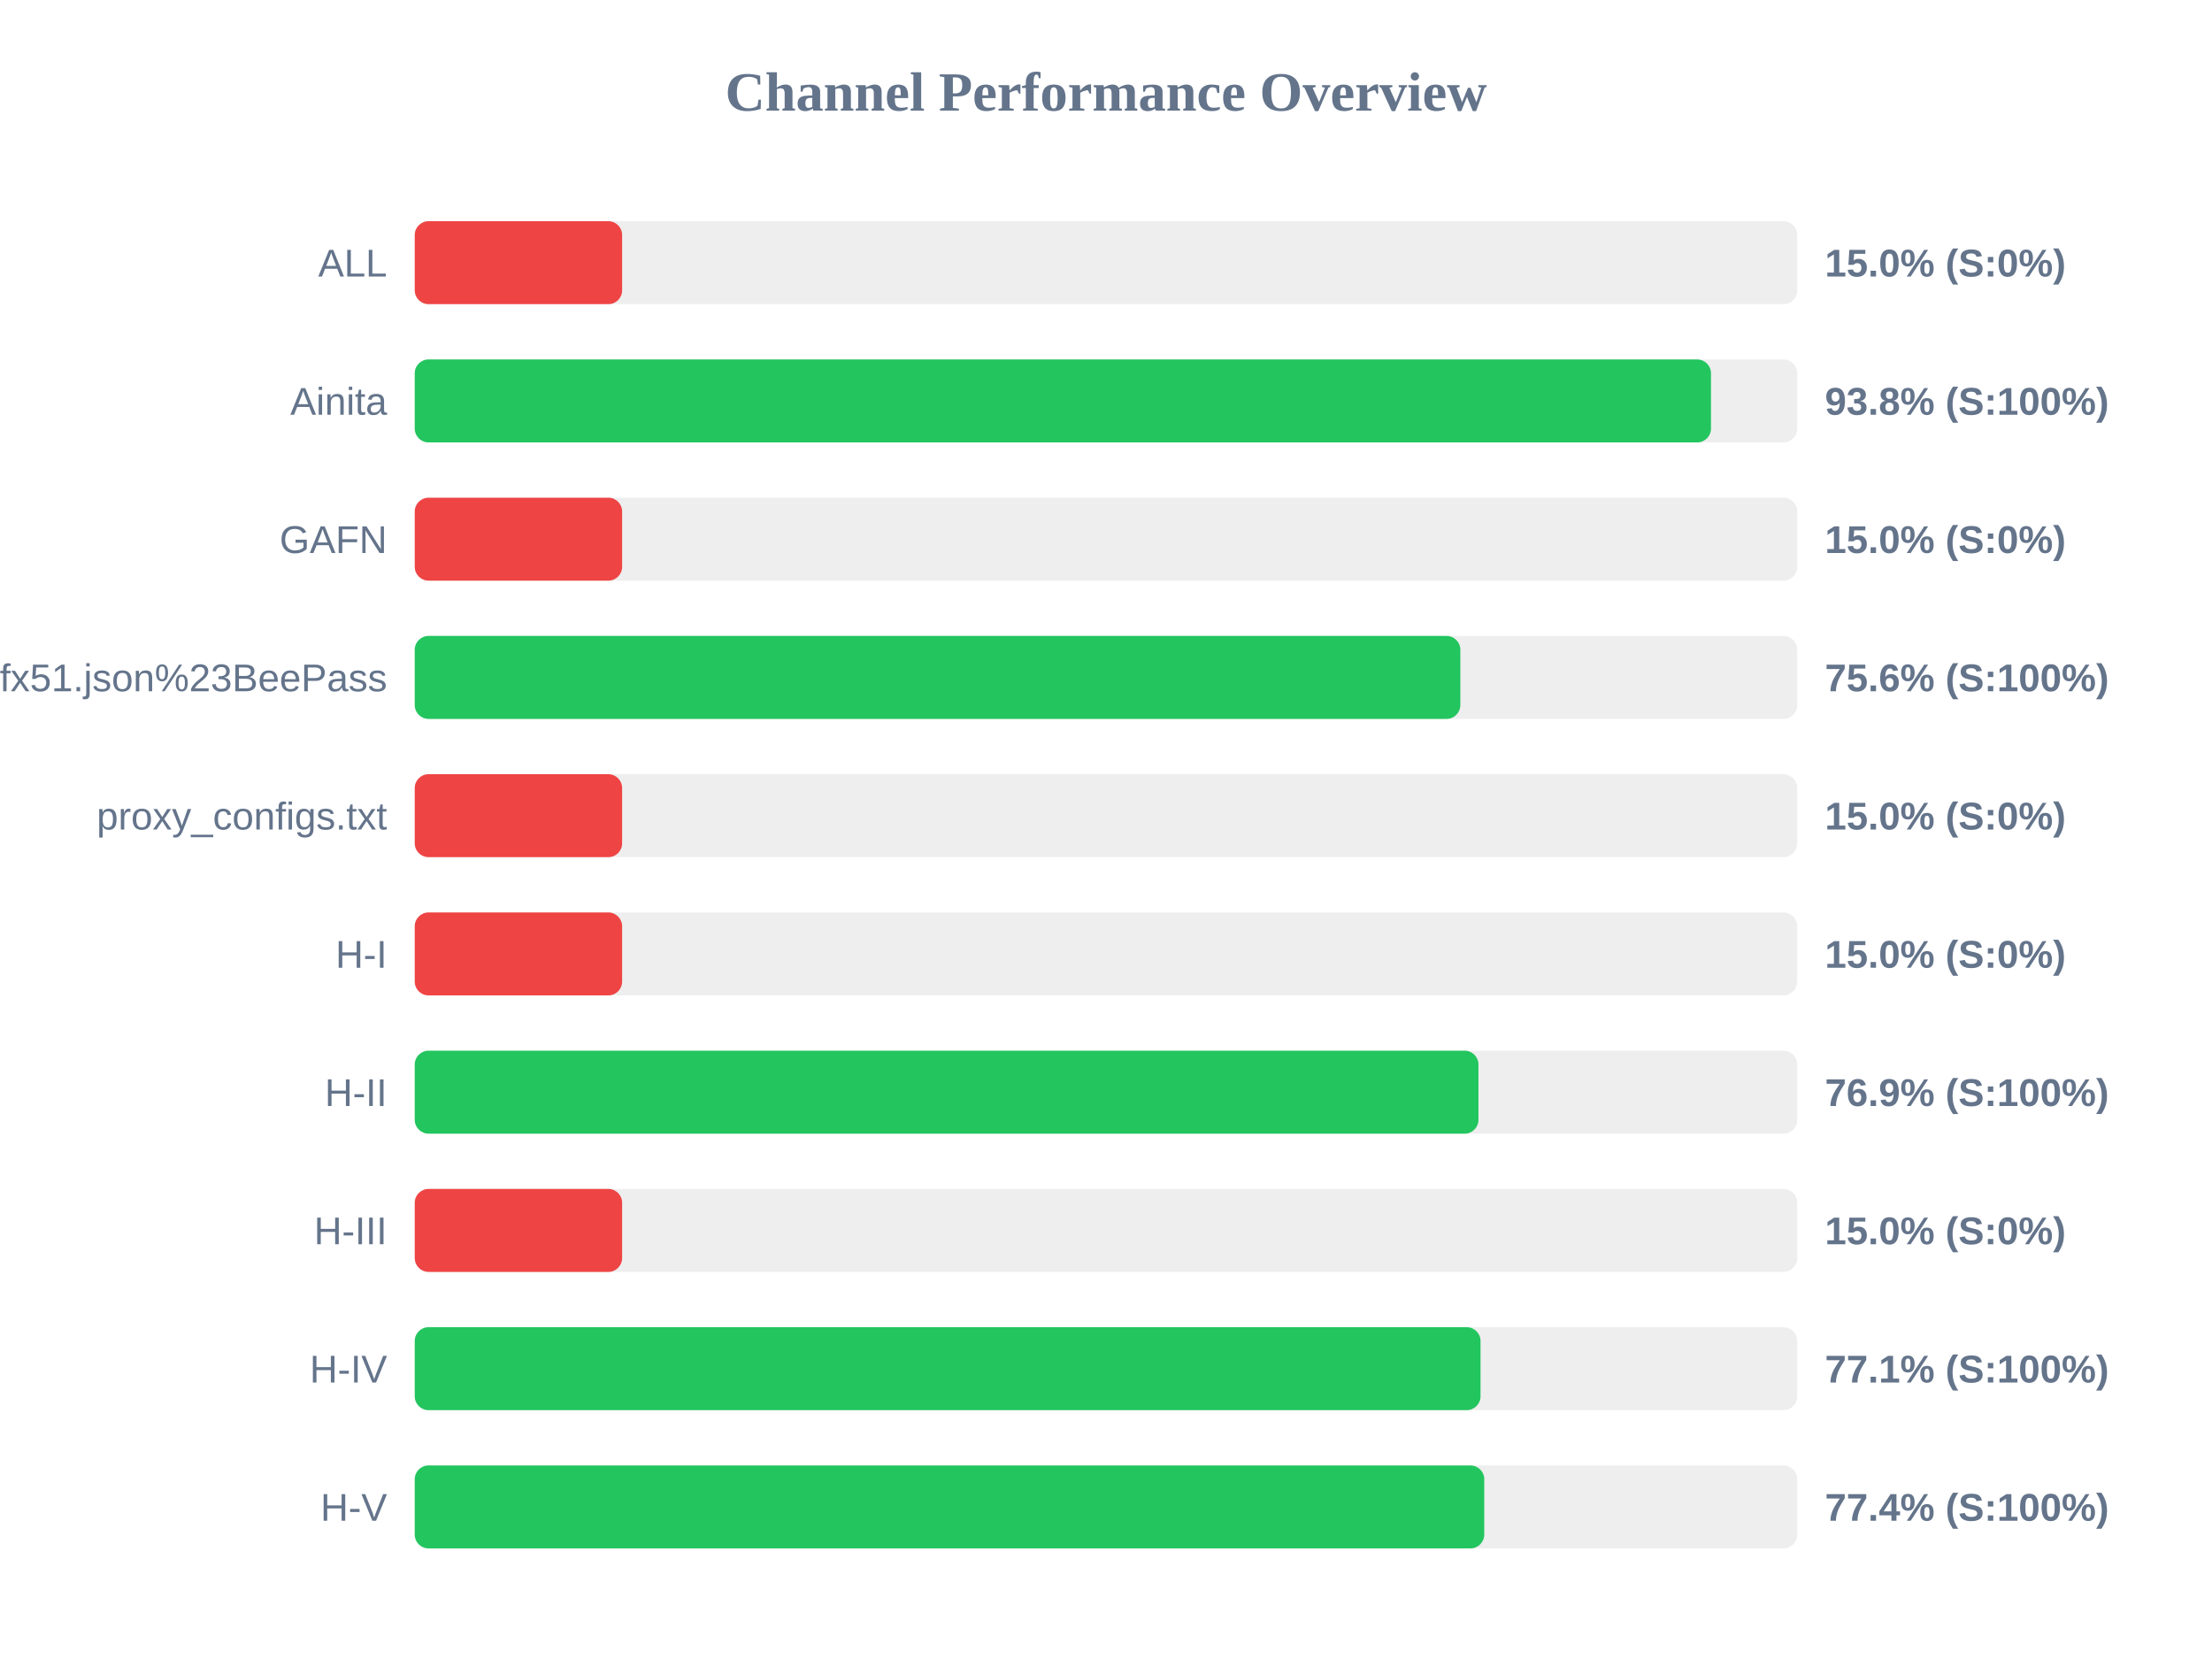
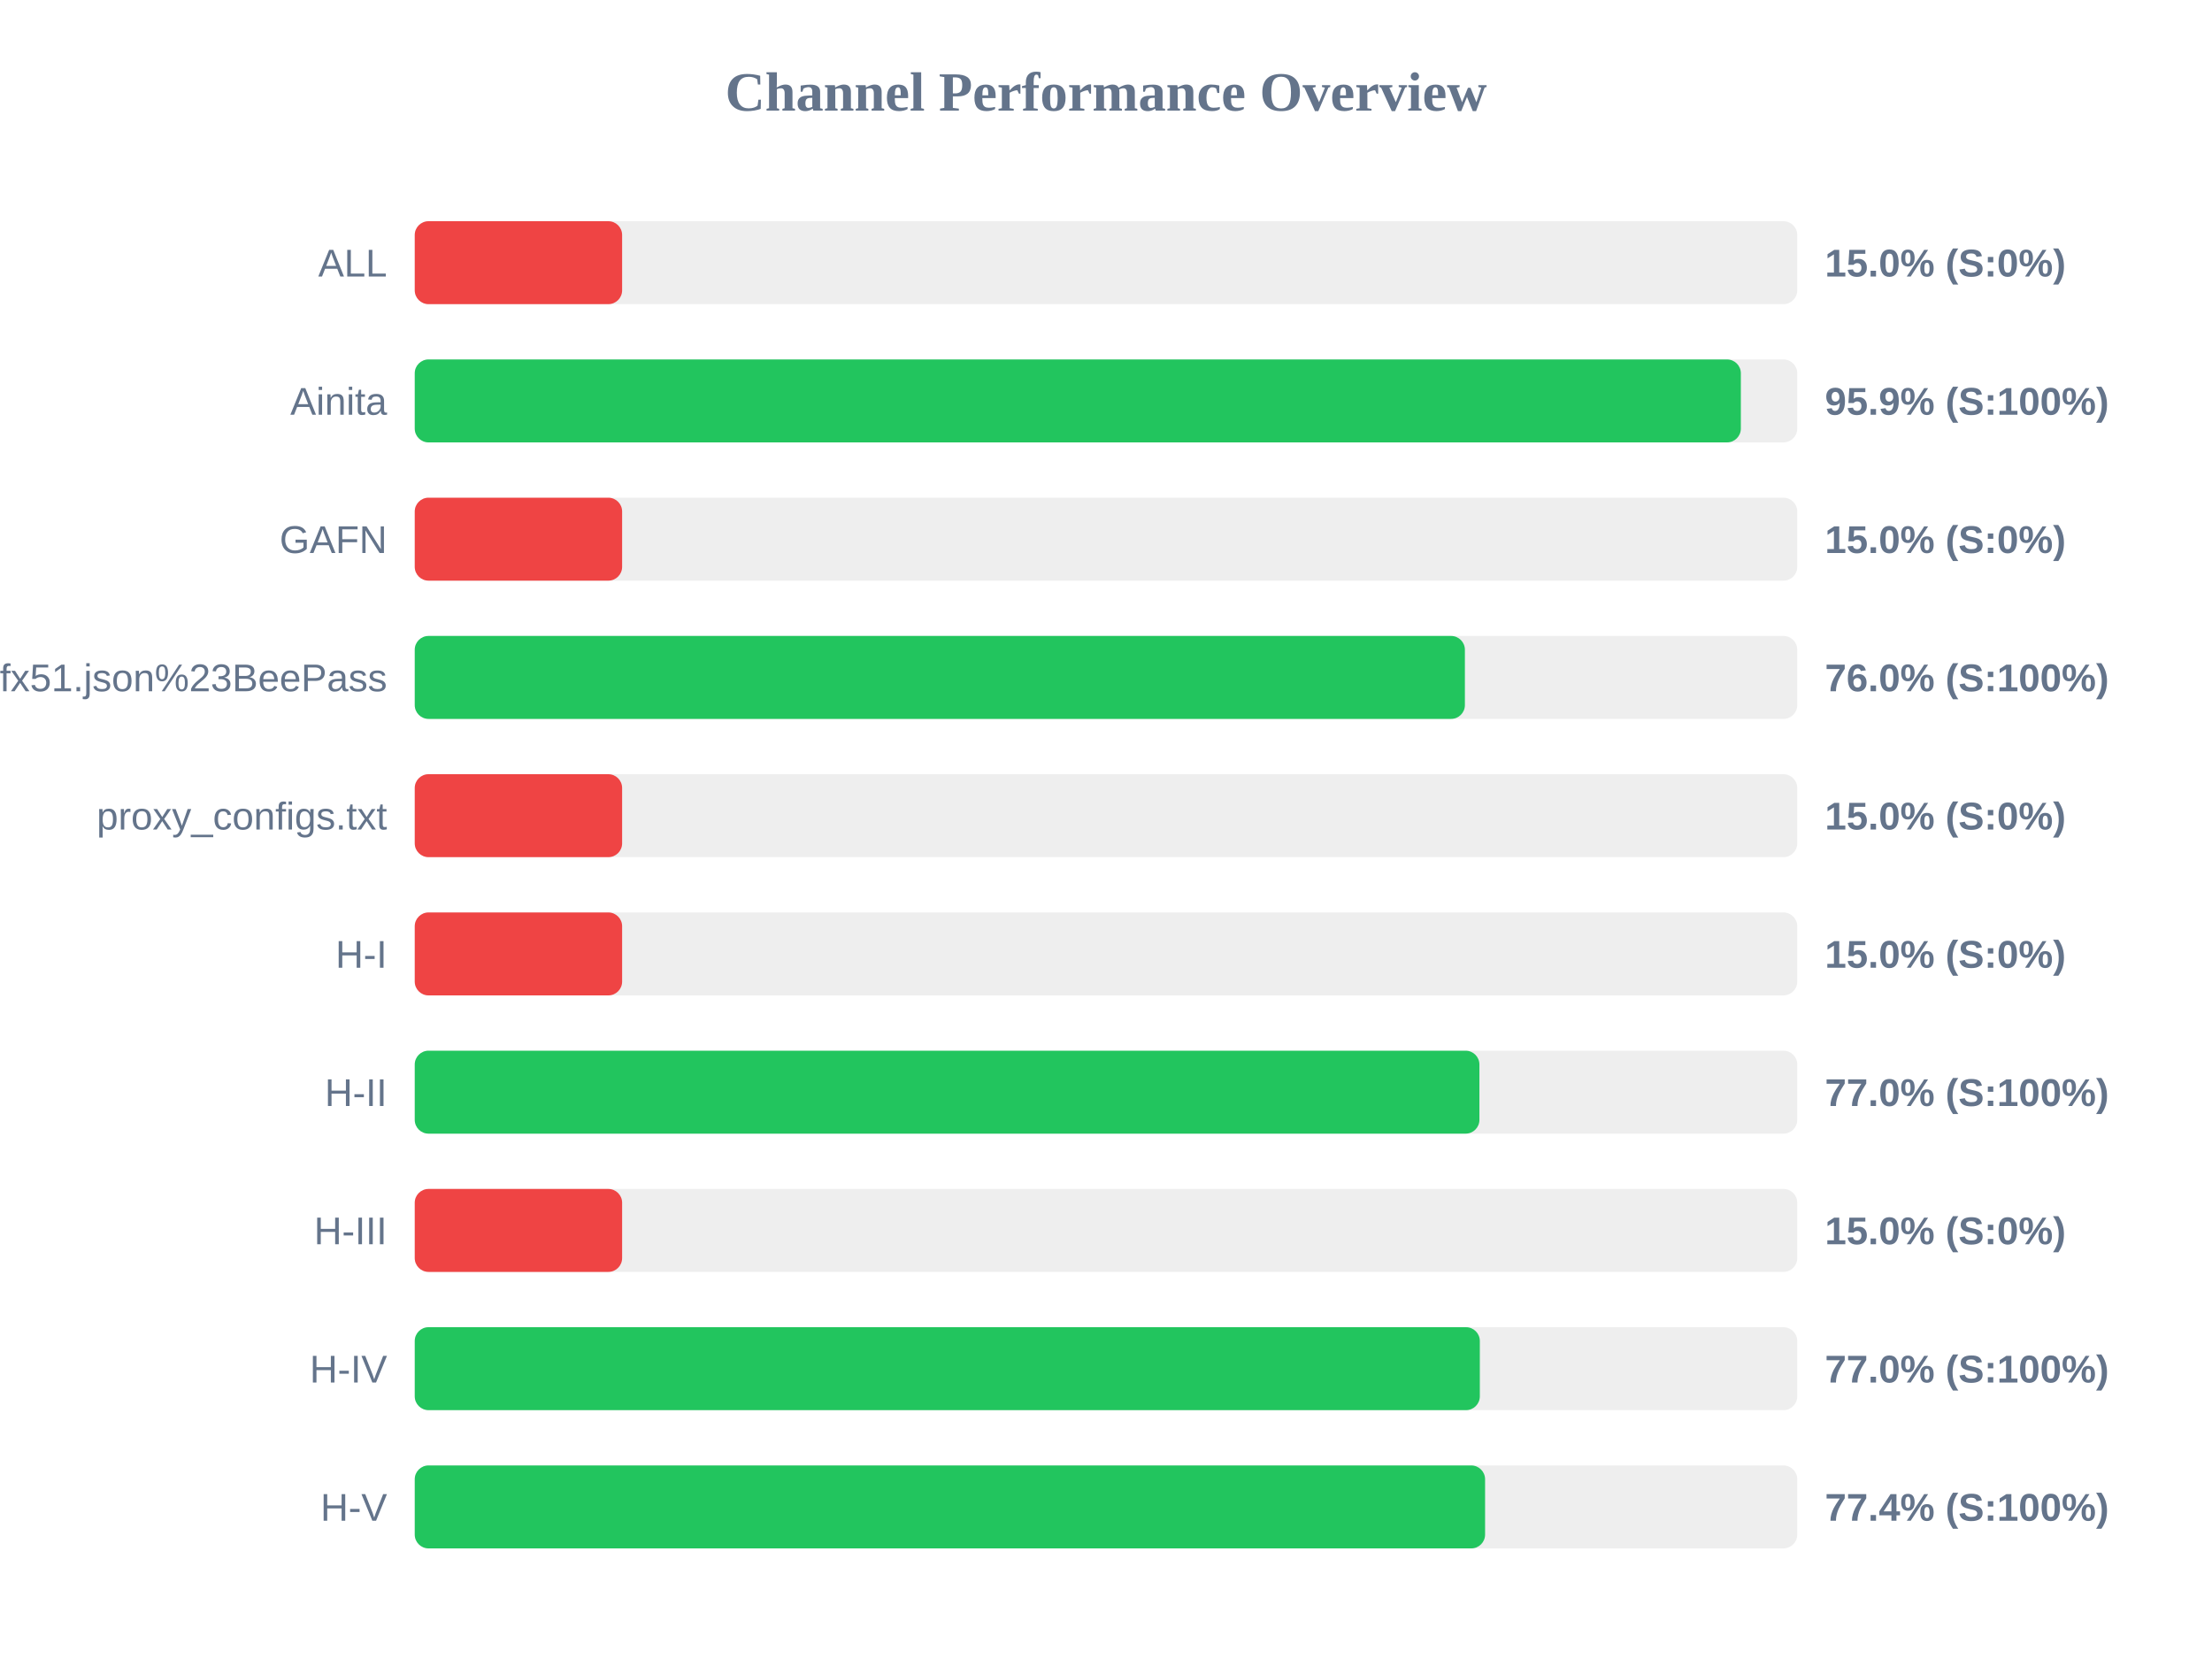
<svg xmlns="http://www.w3.org/2000/svg" width="800" height="600" version="1.1">
  <style>
        .row { font: 14px Arial; fill: #64748b; }
        .score { font: bold 14px Arial; fill: #64748b; }
    </style>
  <text x="400" y="40" text-anchor="middle" font-size="20px" font-weight="bold" fill="#64748b">Channel Performance Overview</text>
  <rect x="150" y="80" width="500" height="30" fill="#eee" rx="5" />
  <rect x="150" y="80" width="75.0" height="30" fill="#ef4444" rx="5" />
  <text x="140" y="100" text-anchor="end" class="row">ALL</text>
  <text x="660" y="100" text-anchor="start" class="score">15.0% (S:0%)</text>
  <rect x="150" y="130" width="500" height="30" fill="#eee" rx="5" />
-   <rect x="150" y="130" width="468.8" height="30" fill="#22c55e" rx="5" />
+   <rect x="150" y="130" width="479.6" height="30" fill="#22c55e" rx="5" />
  <text x="140" y="150" text-anchor="end" class="row">Ainita</text>
-   <text x="660" y="150" text-anchor="start" class="score">93.8% (S:100%)</text>
+   <text x="660" y="150" text-anchor="start" class="score">95.9% (S:100%)</text>
  <rect x="150" y="180" width="500" height="30" fill="#eee" rx="5" />
  <rect x="150" y="180" width="75.0" height="30" fill="#ef4444" rx="5" />
  <text x="140" y="200" text-anchor="end" class="row">GAFN</text>
  <text x="660" y="200" text-anchor="start" class="score">15.0% (S:0%)</text>
  <rect x="150" y="230" width="500" height="30" fill="#eee" rx="5" />
-   <rect x="150" y="230" width="378.15" height="30" fill="#22c55e" rx="5" />
+   <rect x="150" y="230" width="379.8" height="30" fill="#22c55e" rx="5" />
  <text x="140" y="250" text-anchor="end" class="row">sub?s=ssconf%3A%2F%2Fs3.amazonaws.com%2Fbeedynconprd%2Fzf38bv6oxi1nv3wfkpmxyfl8yj5fargza3foantoalu16vznl0ckxx7bgf1ufx51.json%23BeePass</text>
-   <text x="660" y="250" text-anchor="start" class="score">75.6% (S:100%)</text>
+   <text x="660" y="250" text-anchor="start" class="score">76.0% (S:100%)</text>
  <rect x="150" y="280" width="500" height="30" fill="#eee" rx="5" />
  <rect x="150" y="280" width="75.0" height="30" fill="#ef4444" rx="5" />
  <text x="140" y="300" text-anchor="end" class="row">proxy_configs.txt</text>
  <text x="660" y="300" text-anchor="start" class="score">15.0% (S:0%)</text>
  <rect x="150" y="330" width="500" height="30" fill="#eee" rx="5" />
  <rect x="150" y="330" width="75.0" height="30" fill="#ef4444" rx="5" />
  <text x="140" y="350" text-anchor="end" class="row">H-I</text>
  <text x="660" y="350" text-anchor="start" class="score">15.0% (S:0%)</text>
  <rect x="150" y="380" width="500" height="30" fill="#eee" rx="5" />
-   <rect x="150" y="380" width="384.7" height="30" fill="#22c55e" rx="5" />
+   <rect x="150" y="380" width="385.05" height="30" fill="#22c55e" rx="5" />
  <text x="140" y="400" text-anchor="end" class="row">H-II</text>
-   <text x="660" y="400" text-anchor="start" class="score">76.9% (S:100%)</text>
+   <text x="660" y="400" text-anchor="start" class="score">77.0% (S:100%)</text>
  <rect x="150" y="430" width="500" height="30" fill="#eee" rx="5" />
  <rect x="150" y="430" width="75.0" height="30" fill="#ef4444" rx="5" />
  <text x="140" y="450" text-anchor="end" class="row">H-III</text>
  <text x="660" y="450" text-anchor="start" class="score">15.0% (S:0%)</text>
  <rect x="150" y="480" width="500" height="30" fill="#eee" rx="5" />
-   <rect x="150" y="480" width="385.45" height="30" fill="#22c55e" rx="5" />
+   <rect x="150" y="480" width="385.2" height="30" fill="#22c55e" rx="5" />
  <text x="140" y="500" text-anchor="end" class="row">H-IV</text>
-   <text x="660" y="500" text-anchor="start" class="score">77.1% (S:100%)</text>
+   <text x="660" y="500" text-anchor="start" class="score">77.0% (S:100%)</text>
  <rect x="150" y="530" width="500" height="30" fill="#eee" rx="5" />
-   <rect x="150" y="530" width="386.8" height="30" fill="#22c55e" rx="5" />
+   <rect x="150" y="530" width="387.1" height="30" fill="#22c55e" rx="5" />
  <text x="140" y="550" text-anchor="end" class="row">H-V</text>
  <text x="660" y="550" text-anchor="start" class="score">77.4% (S:100%)</text>
</svg>
